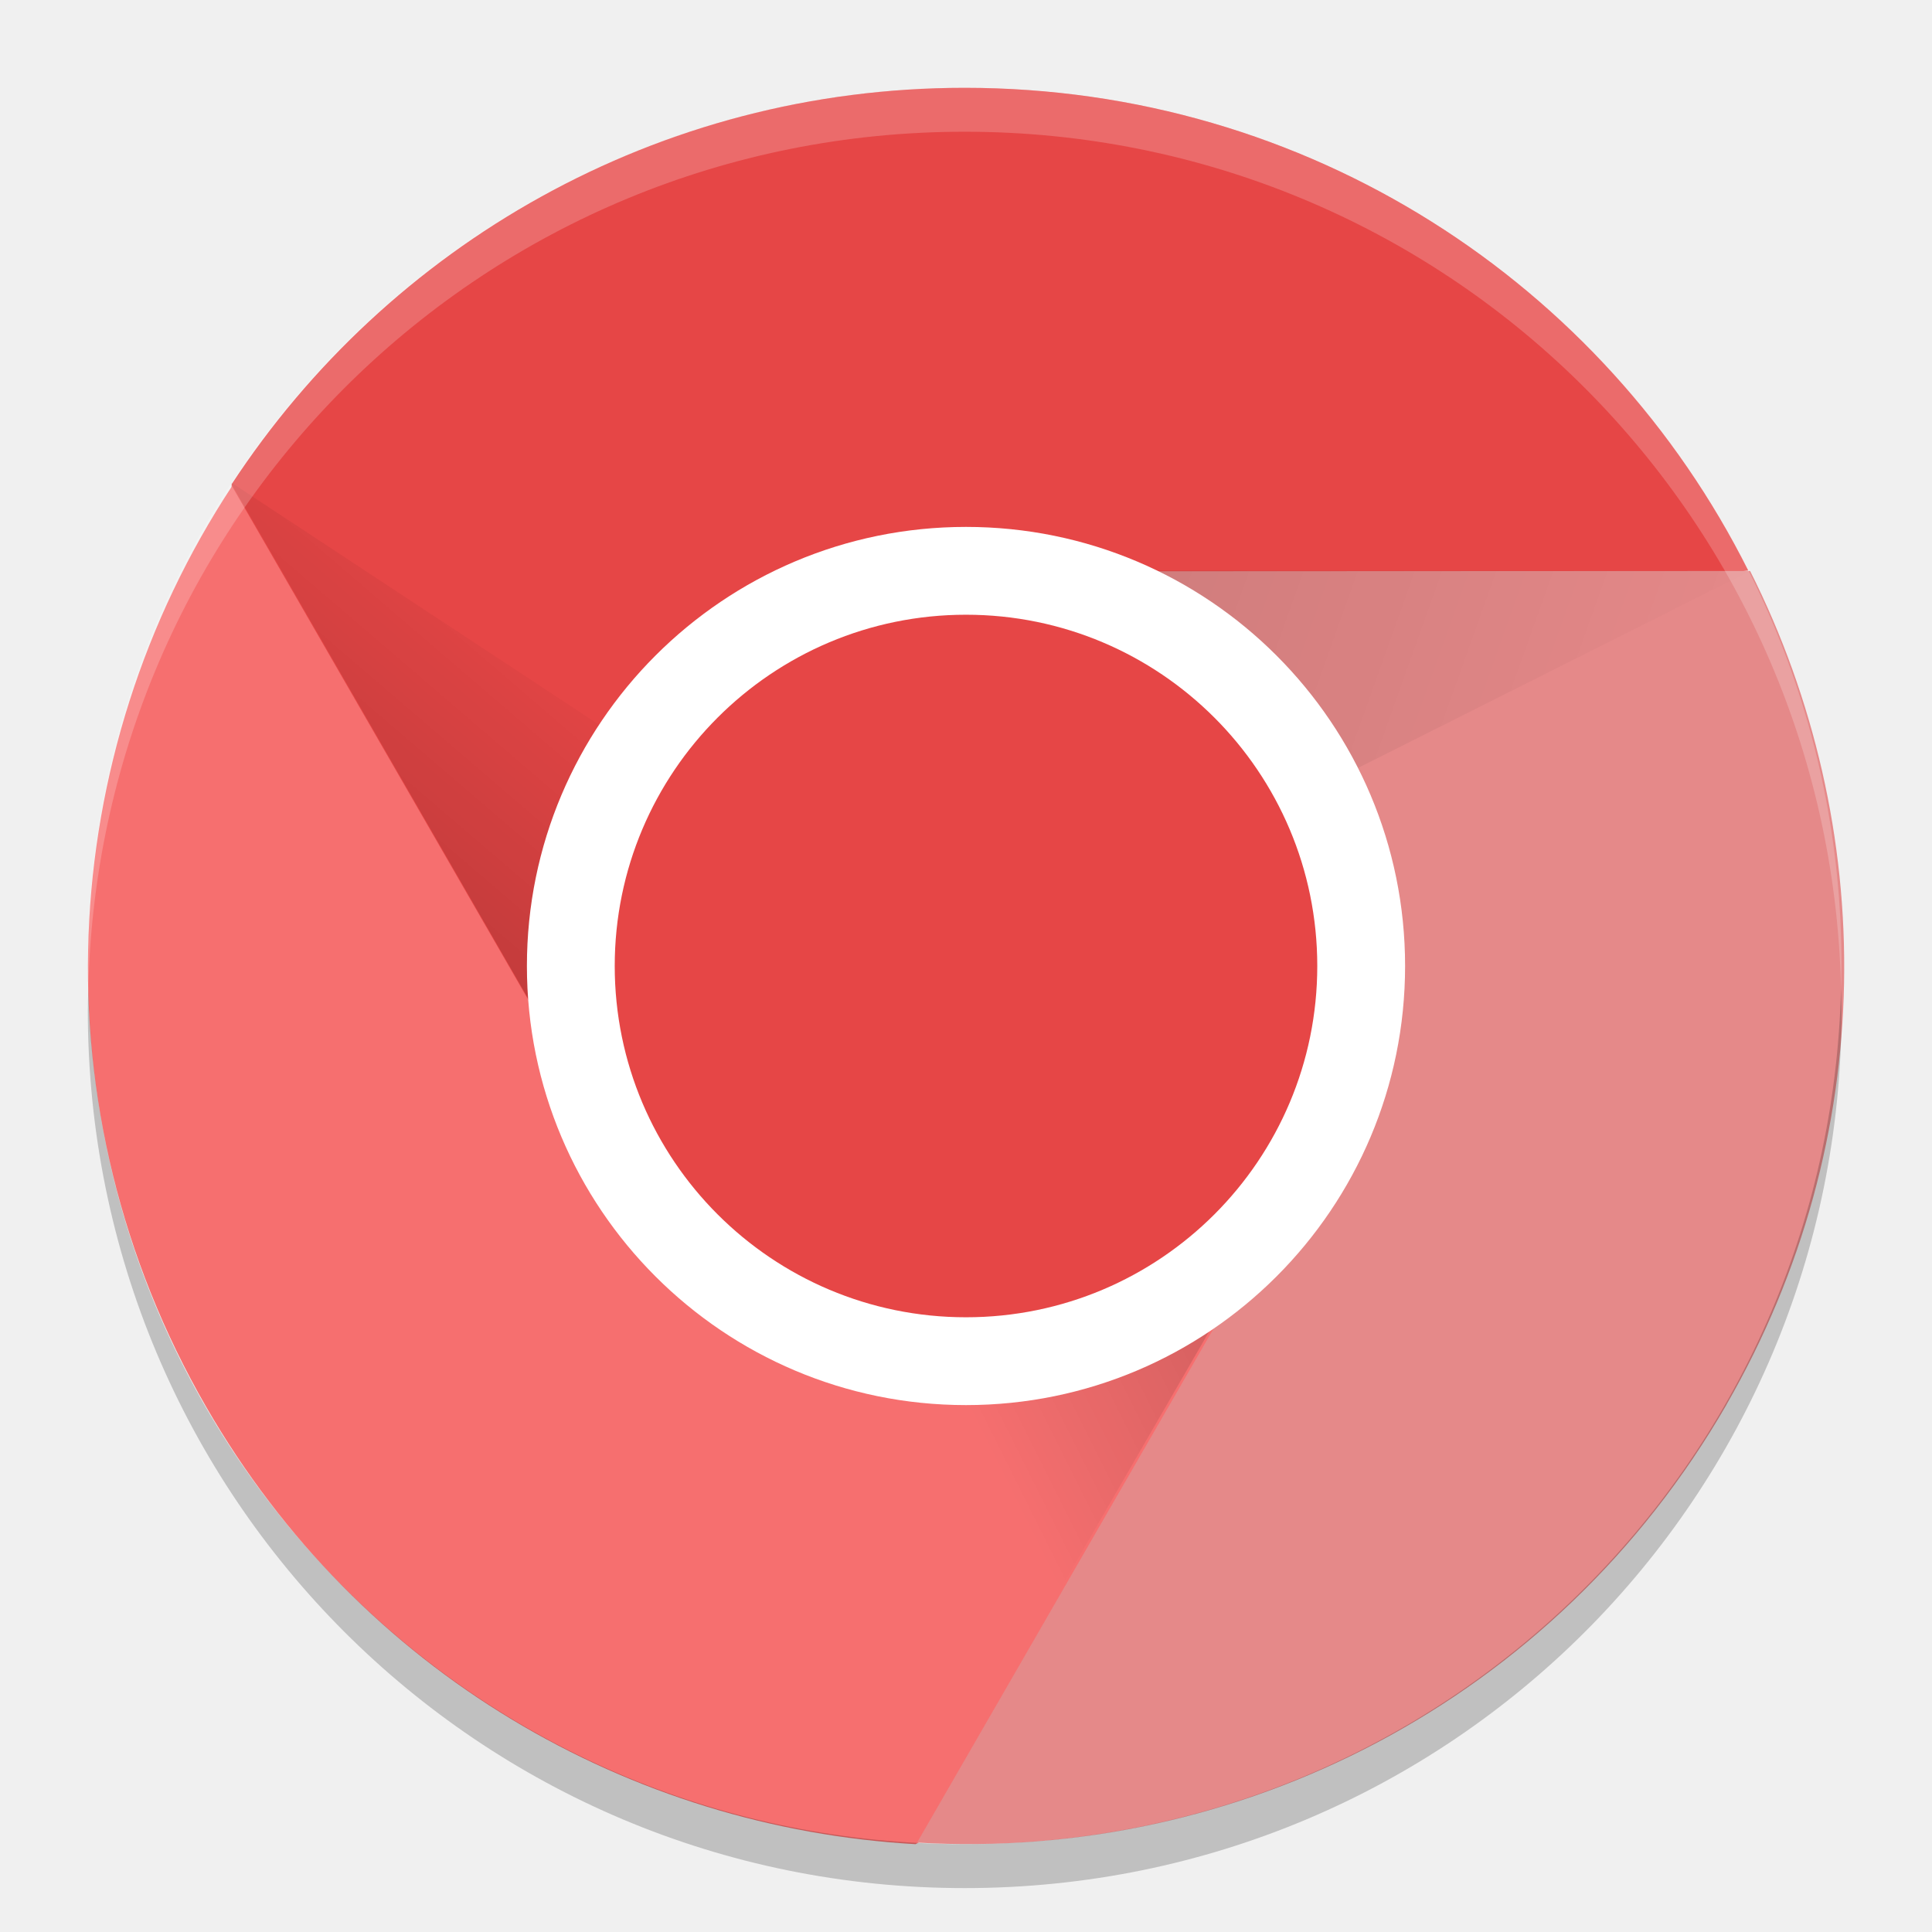
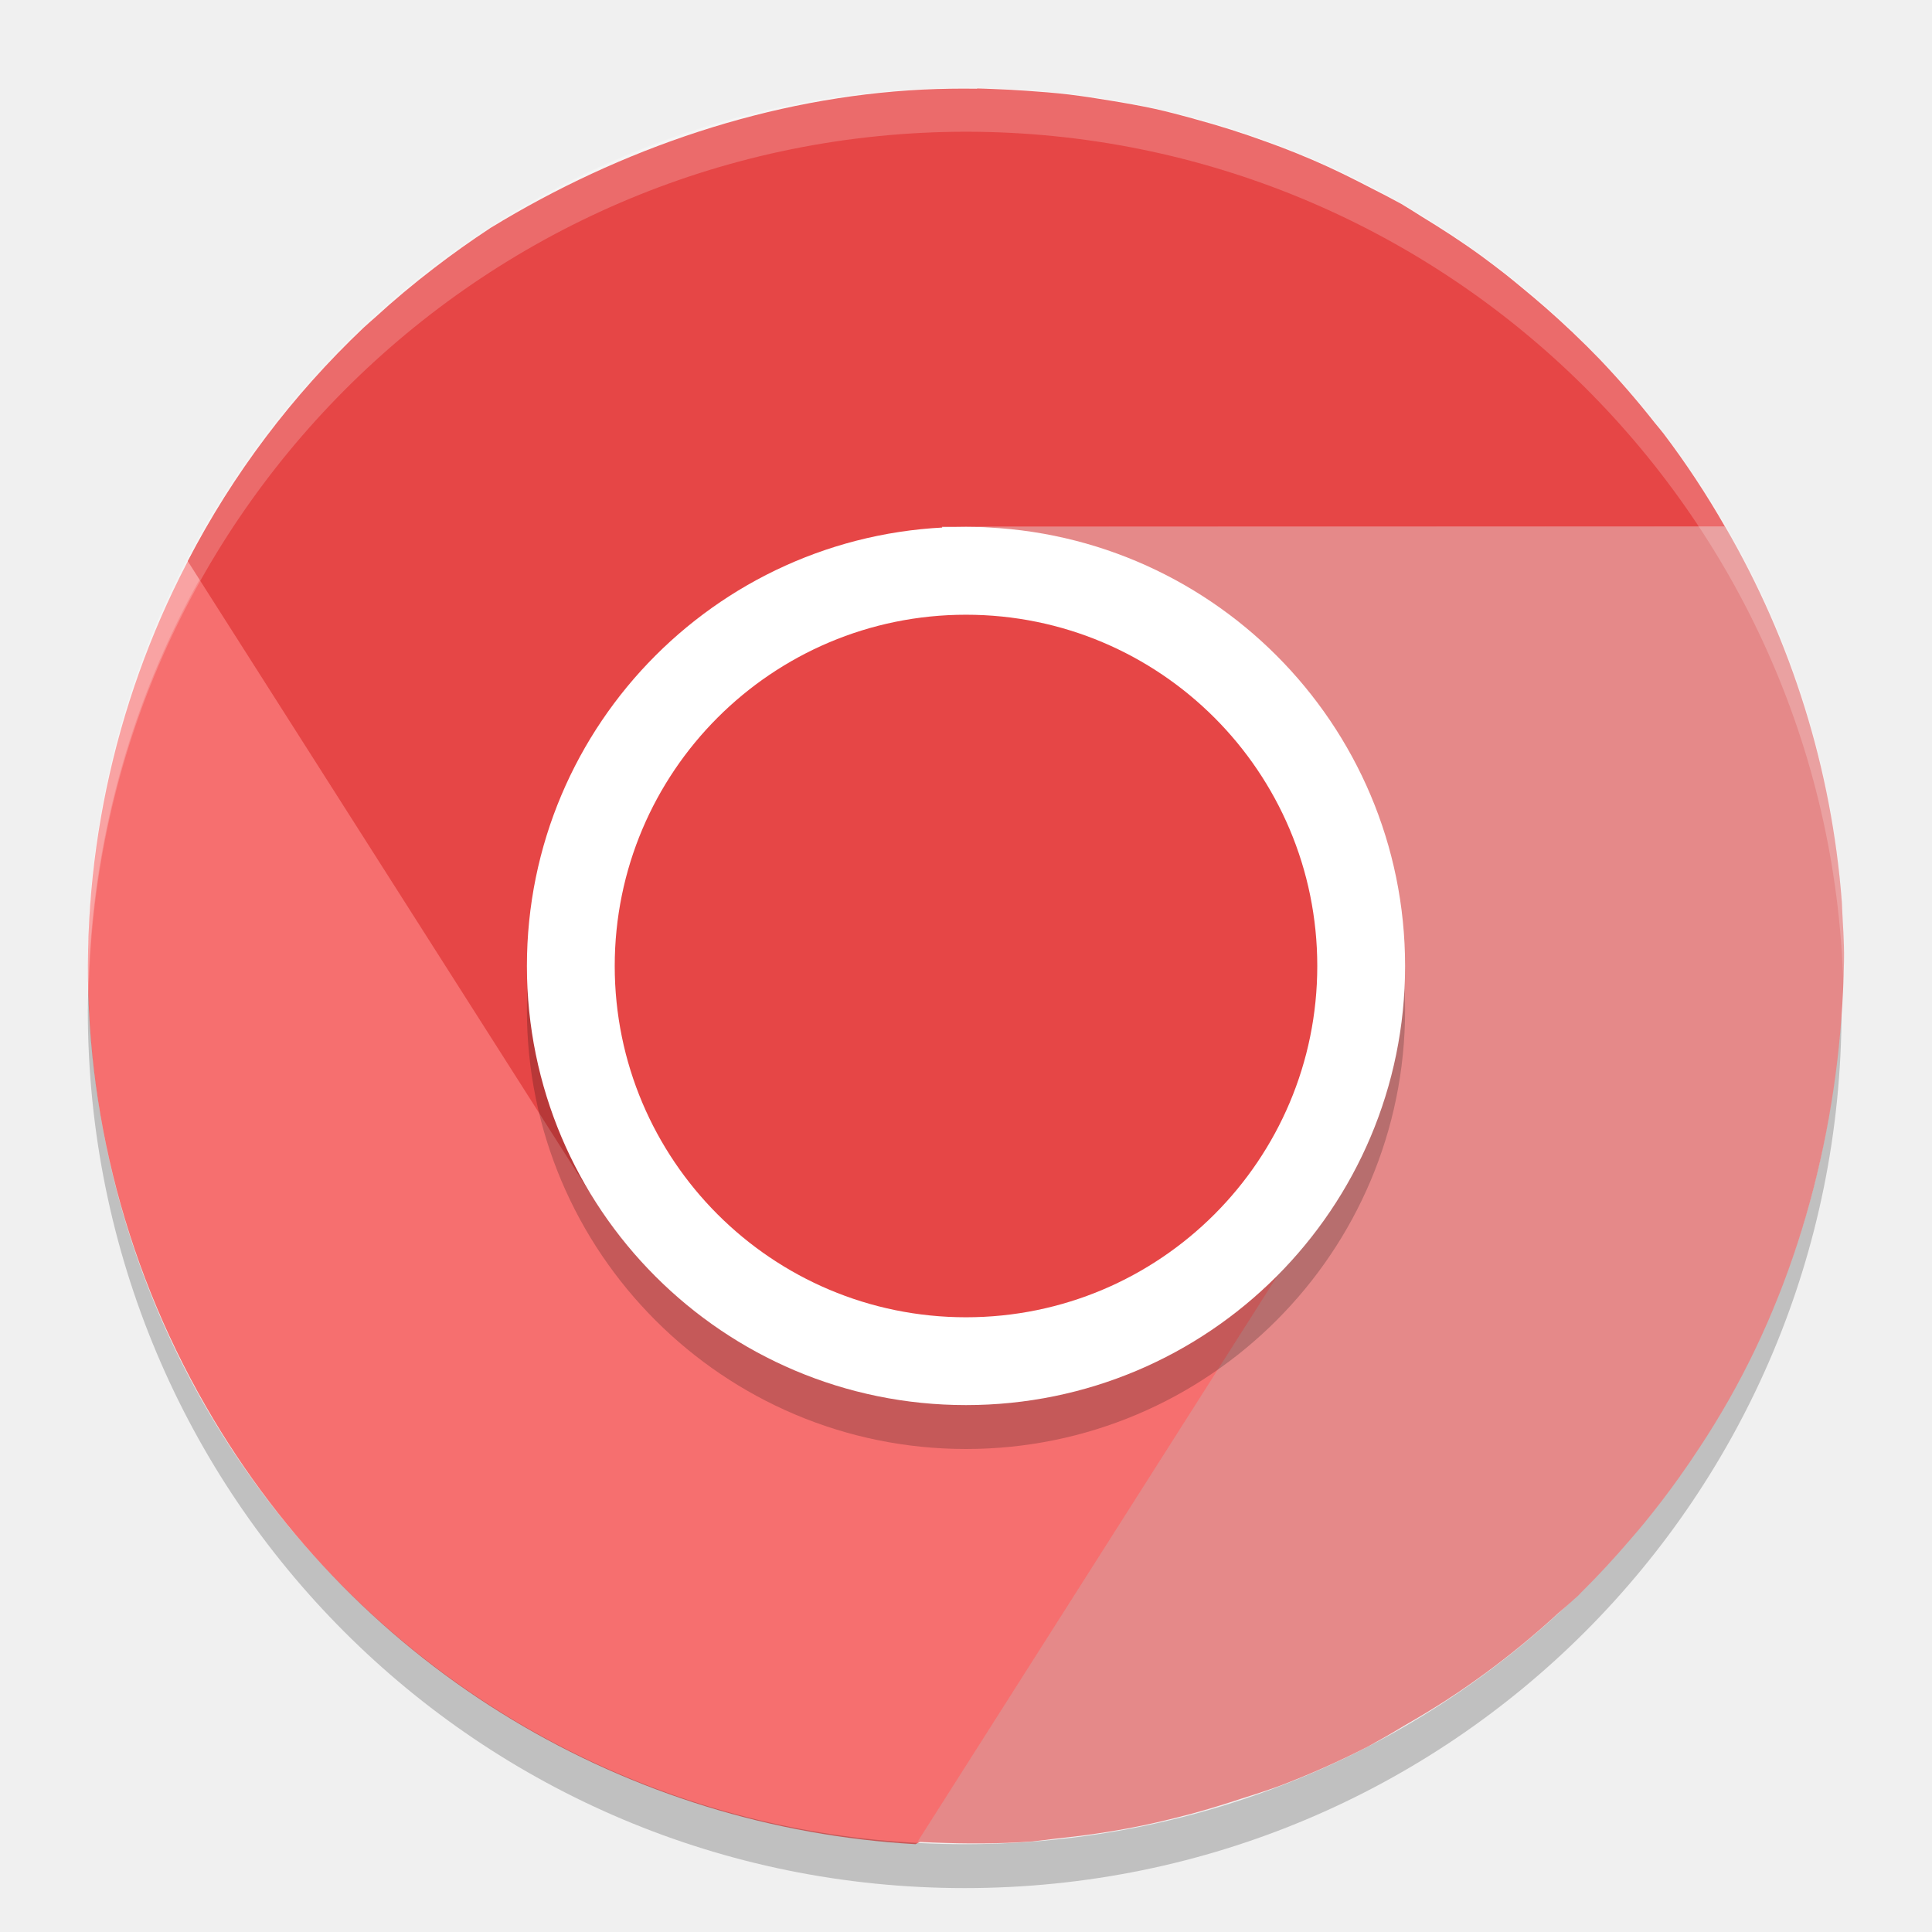
- <svg xmlns="http://www.w3.org/2000/svg" xmlns:xlink="http://www.w3.org/1999/xlink" height="22" width="22" version="1">
-   <defs>
-     <linearGradient id="linearGradient3681">
-       <stop offset="0" />
-       <stop stop-opacity="0" offset="1" />
-     </linearGradient>
-     <linearGradient id="linearGradient4096" y2="255" xlink:href="#linearGradient3681" gradientUnits="userSpaceOnUse" x2="154" gradientTransform="matrix(.49924 0 0 .49974 -68.893 -118.94)" y1="262" x1="148" />
-     <linearGradient id="linearGradient4079" y2="256" xlink:href="#linearGradient3681" gradientUnits="userSpaceOnUse" x2="177" gradientTransform="matrix(.49924 0 0 .49974 -68.893 -118.94)" y1="251" x1="163" />
-     <linearGradient id="linearGradient4088" y2="270" xlink:href="#linearGradient3681" gradientUnits="userSpaceOnUse" x2="160" gradientTransform="matrix(.49924 0 0 .49974 -68.893 -118.94)" y1="266" x1="168" />
-   </defs>
-   <path fill="#dd4d3e" d="m10.985 1c-3.503 0-6.566 1.796-8.347 4.513-0.063 4.071 2.524 5.49 4.399 7.621-0.345-0.637-0.546-1.361-0.546-2.139 0-2.492 2.019-3.221 4.493-3.498l8.924-1c-1.638-3.268-5.008-5.497-8.923-5.497z" style="fill:#e64646;fill-opacity:1" />
-   <path fill="#109f5b" d="m2.348 16.021c1.751 3.037 4.837 4.794 8.078 4.979 3.456-1.907 5.288-4.332 4.394-7.625-0.379 0.618-0.904 1.154-1.578 1.543-1.071 0.619-2.062-0.032-3.165-0.321-1.119-0.293-2.347-0.238-2.973-1.325l-4.462-7.736c-2.008 3.054-2.251 7.091-0.294 10.485z" style="fill:#f66f6f;fill-opacity:1" />
-   <path fill="#ffce41" d="m19.66 15.994c1.751-3.037 1.729-6.59 0.269-9.492l-8.793 0.004c0.724 0.02 1.45 0.207 2.124 0.596 1.152 0.666 1.044 1.981 1.299 3.184 0.222 1.048 0.925 1.955 0.346 2.96l-4.462 7.736c3.646 0.214 7.26-1.594 9.218-4.988z" style="fill:#e58989;fill-opacity:1" />
-   <path opacity=".2" fill="url(#linearGradient4096)" d="m7.094 13.244 3.891-2.249-8.36-5.506z" />
-   <path opacity=".1" fill="url(#linearGradient4079)" d="m10.985 6.497v4.498l8.943-4.493z" />
-   <path opacity=".2" fill="url(#linearGradient4088)" d="m14.876 13.244-3.891-2.249-0.584 9.999z" />
-   <rect opacity=".2" transform="matrix(0,-1,-1,0,0,0)" rx="4.498" ry="4.493" height="8.986" width="8.995" y="-15.48" x="-15.99" />
-   <rect ry="5" rx="5" transform="matrix(0,-1,-1,0,0,0)" height="10" width="10" y="-16" x="-16" fill="#fff" />
-   <rect transform="matrix(0,-1,-1,0,0,0)" rx="4" ry="4" height="8" width="8" y="-15" x="-15" fill="#4587f3" style="fill:#e64646;fill-opacity:1" />
-   <path opacity=".2" fill="#fff" d="m10.985 1c-5.532 0-9.985 4.458-9.985 9.995 0 0.084 0.004 0.166 0.006 0.25 0.132-5.421 4.531-9.745 9.979-9.745 5.447 0 9.847 4.324 9.979 9.745 0.002-0.083 0.006-0.166 0.006-0.25 0-5.537-4.453-9.995-9.985-9.995z" />
-   <path opacity=".2" d="m1.006 11.255c-0.002 0.083-0.006 0.166-0.006 0.25 0 5.537 4.453 9.995 9.985 9.995s9.985-4.458 9.985-9.995c0-0.084-0.004-0.166-0.006-0.25-0.132 5.42-4.531 9.745-9.979 9.745s-9.847-4.325-9.979-9.745z" />
+ <svg xmlns="http://www.w3.org/2000/svg" height="22" width="22" version="1">
+   <rect style="opacity:.2" transform="matrix(0,-1,-1,0,0,0)" rx="4.498" ry="4.493" height="8.986" width="8.995" y="-15.48" x="-15.99" />
+   <path d="m2.348 16.021c1.751 3.037 4.837 4.794 8.078 4.979 3.456-1.907 5.288-4.332 4.394-7.625-0.379 0.618-0.904 1.154-1.578 1.543-1.071 0.619-2.062-0.032-3.165-0.321-1.119-0.293-2.347-0.238-2.973-1.325l-4.462-7.736c-2.008 3.054-2.251 7.091-0.294 10.485z" style="fill:#f66f6f" />
+   <path d="m10.985 1c-5.532 0-9.985 4.458-9.985 9.995 0 0.084 0.004 0.166 0.006 0.25 0.132-5.421 4.531-9.745 9.979-9.745 5.447 0 9.847 4.324 9.979 9.745 0.002-0.083 0.006-0.166 0.006-0.25 0-5.537-4.453-9.995-9.985-9.995z" style="opacity:.2;fill:#ffffff" />
+   <path d="m1.006 11.255c-0.002 0.083-0.006 0.166-0.006 0.25 0 5.537 4.453 9.995 9.985 9.995s9.985-4.458 9.985-9.995c0-0.084-0.004-0.166-0.006-0.25-0.132 5.42-4.531 9.745-9.979 9.745s-9.847-4.325-9.979-9.745z" style="opacity:.2" />
+   <path style="fill:#e64646" d="m11.127 1.01c-0.207-0.003-0.412-0-0.619 0.01-1.731 0.086-3.438 0.668-4.92 1.574-0.001 0.001-0.003 0.001-0.004 0.002l-0.002 0.002c-0.218 0.143-0.43 0.294-0.637 0.453-0.234 0.179-0.46 0.368-0.676 0.566-0.043 0.037-0.085 0.075-0.127 0.113-0.81 0.768-1.489 1.664-2.004 2.66l4.57 7.178c-0.372-0.621-0.18-1.605-0.213-2.383-0.056-1.329 1.112-1.944 1.99-2.805 0.765-0.75 2.564-1.777 2.24-2.381h8.919c-0.211-0.369-0.445-0.724-0.701-1.062-0.034-0.042-0.067-0.084-0.102-0.125-0.196-0.249-0.403-0.488-0.621-0.717-0.097-0.101-0.197-0.2-0.299-0.297l-0.016-0.016c-0.006-0.006-0.013-0.012-0.02-0.018-0.181-0.172-0.369-0.336-0.562-0.494-0.058-0.05-0.118-0.096-0.178-0.145-0.089-0.07-0.179-0.138-0.27-0.205-0.222-0.162-0.453-0.312-0.688-0.455-0.076-0.049-0.153-0.096-0.23-0.143-0.111-0.06-0.223-0.12-0.336-0.176-0.219-0.114-0.44-0.224-0.668-0.322-0.121-0.052-0.242-0.101-0.365-0.148-0.055-0.021-0.111-0.041-0.166-0.061-0.268-0.098-0.542-0.185-0.82-0.26l-0.012-0.004c-0.145-0.04-0.291-0.078-0.437-0.111-0.172-0.037-0.346-0.068-0.52-0.096-0.153-0.026-0.307-0.049-0.461-0.068-0.163-0.019-0.327-0.032-0.49-0.043-0.127-0.009-0.254-0.015-0.381-0.02-0.059-0.002-0.117-0.005-0.176-0.006z" />
+   <path style="fill:#e58989" d="m19.645 5.998-8.51 0.004c0.724 0.02 1.451 0.71 2.125 1.1 1.152 0.666 1.044 1.981 1.299 3.184 0.222 1.048 1.503 1.764 0.924 2.768l-5.035 7.919c0.057 0.003 0.115 0.006 0.172 0.008 0.379 0.015 0.757 0.016 1.133-0.012 0.087-0.009 0.173-0.02 0.26-0.031 0.315-0.032 0.629-0.077 0.939-0.139 0.145-0.029 0.288-0.062 0.432-0.098 0.251-0.061 0.498-0.136 0.744-0.217 0.146-0.045 0.291-0.093 0.436-0.145 0.345-0.131 0.684-0.282 1.014-0.451 0.139-0.076 0.275-0.154 0.41-0.236 0.214-0.123 0.426-0.251 0.631-0.391 0.135-0.092 0.268-0.187 0.398-0.285 0.253-0.191 0.497-0.395 0.732-0.611 0.07-0.06 0.139-0.12 0.207-0.182 0.004-0.004 0.008-0.006 0.012-0.01 0.012-0.013 0.025-0.026 0.037-0.039 0.194-0.192 0.379-0.392 0.557-0.6 0.054-0.063 0.109-0.126 0.162-0.191 0.138-0.169 0.271-0.343 0.398-0.521 0.082-0.115 0.162-0.232 0.24-0.352 0.114-0.173 0.222-0.35 0.324-0.529 0.856-1.507 1.282-3.259 1.312-4.996 0-0.001-0-0.003 0-0.004 0.004-0.225-0.016-0.448-0.025-0.672-0.114-1.506-0.569-2.966-1.328-4.271z" />
+   <rect style="opacity:.2" transform="matrix(0,-1,-1,0,0,0)" rx="5" ry="5" height="10" width="10" y="-16" x="-16.5" />
+   <rect ry="5" style="fill:#ffffff" rx="5" transform="matrix(0,-1,-1,0,0,0)" height="10" width="10" y="-16" x="-16" />
+   <rect style="fill:#e64646" transform="matrix(0,-1,-1,0,0,0)" rx="4" ry="4" height="8" width="8" y="-15" x="-15" />
+   <path style="opacity:.2;fill:#ffffff" d="m11 1a10 10 0 0 0 -10 10 10 10 0 0 0 0.01 0.293 10 10 0 0 1 9.99 -9.793 10 10 0 0 1 9.99 9.707 10 10 0 0 0 0.01 -0.207 10 10 0 0 0 -10 -10z" />
</svg>
